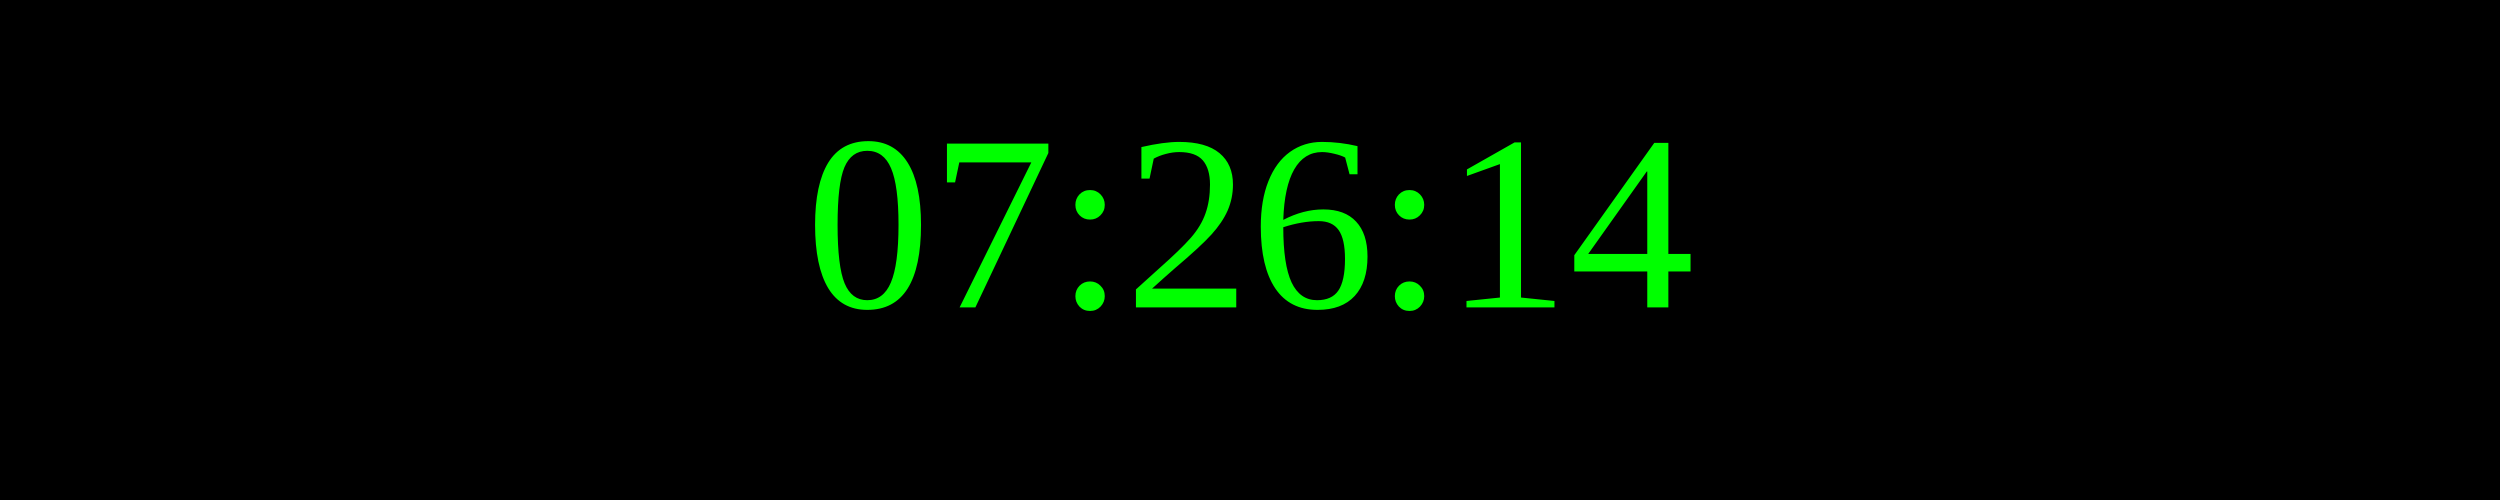
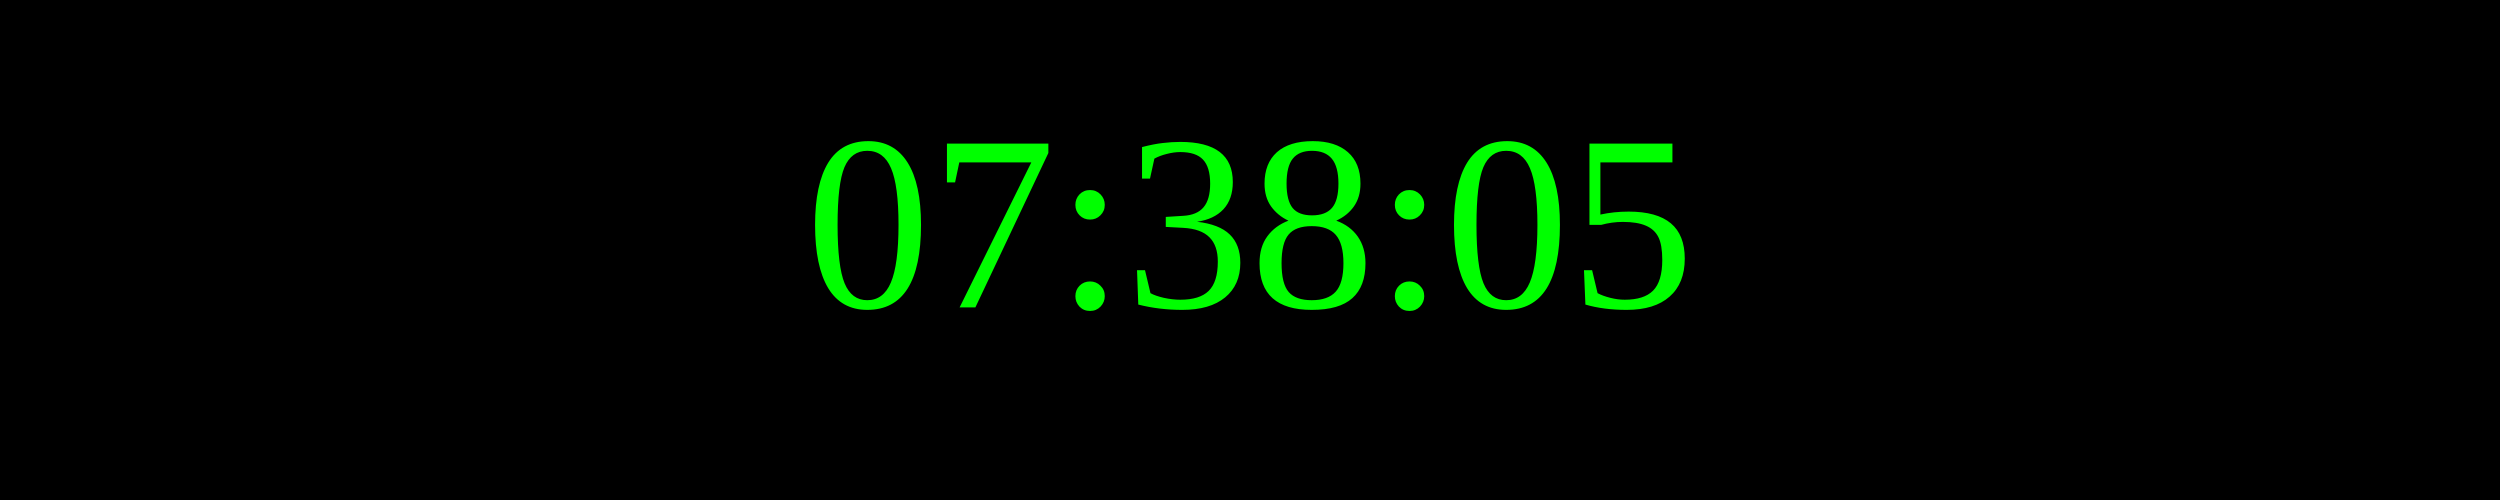
<svg xmlns="http://www.w3.org/2000/svg" width="250" height="50">
  <rect width="100%" height="100%" fill="black" />
  <text x="50%" y="50%" font-size="25" fill="lime" text-anchor="middle" dominant-baseline="middle">
- 07:26:14
+ 07:38:05
</text>
</svg>
